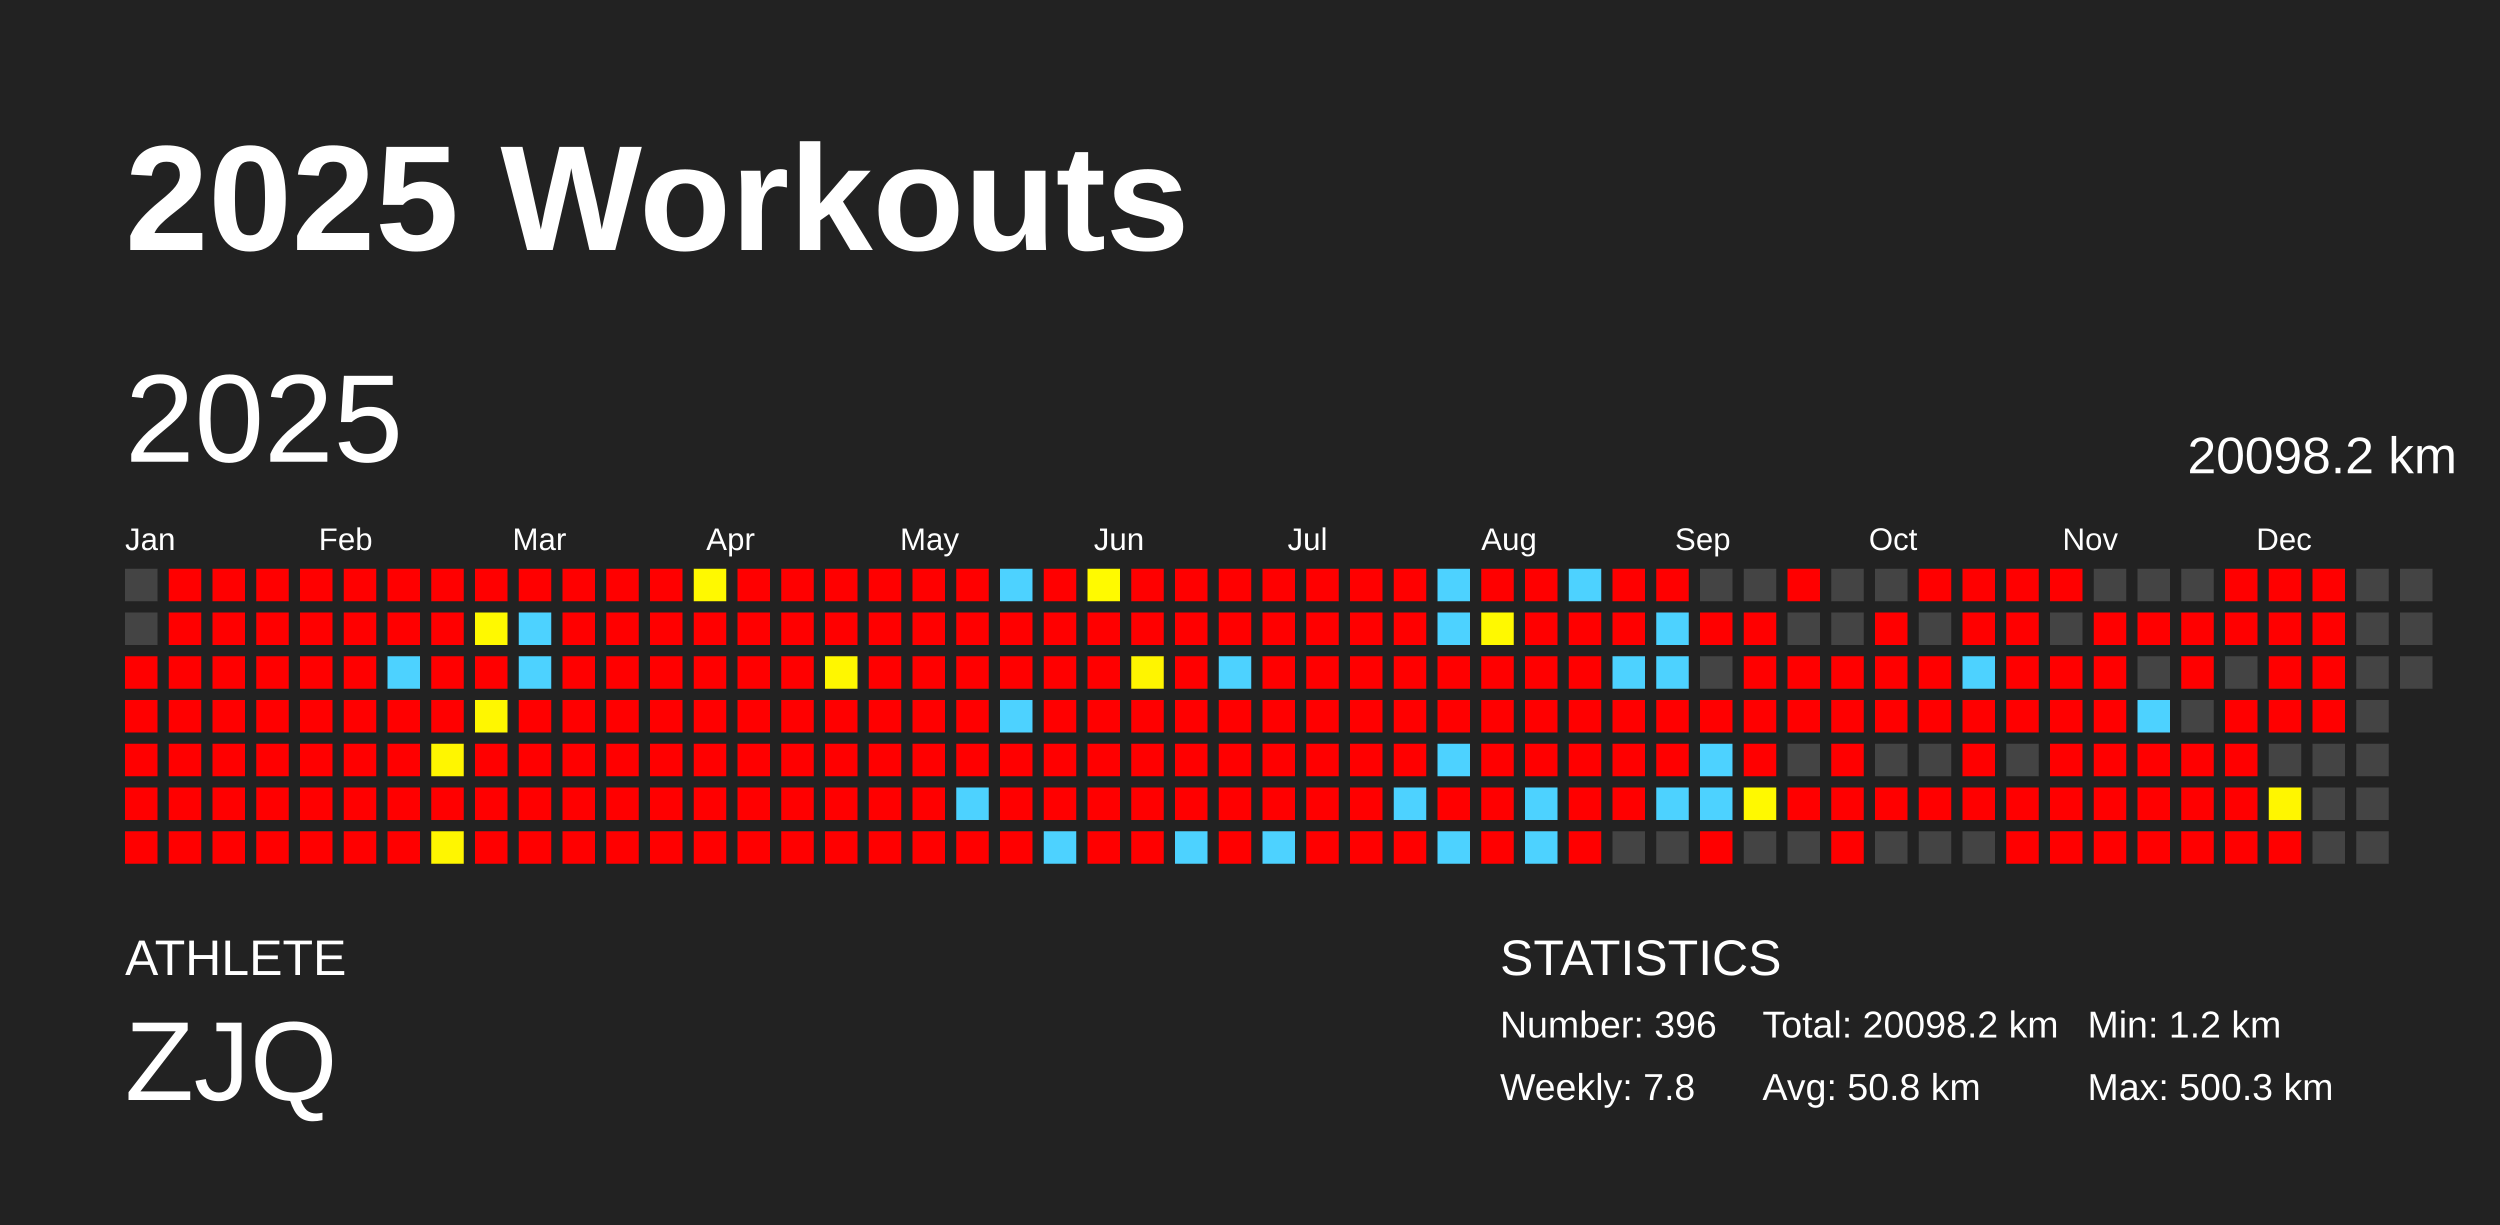
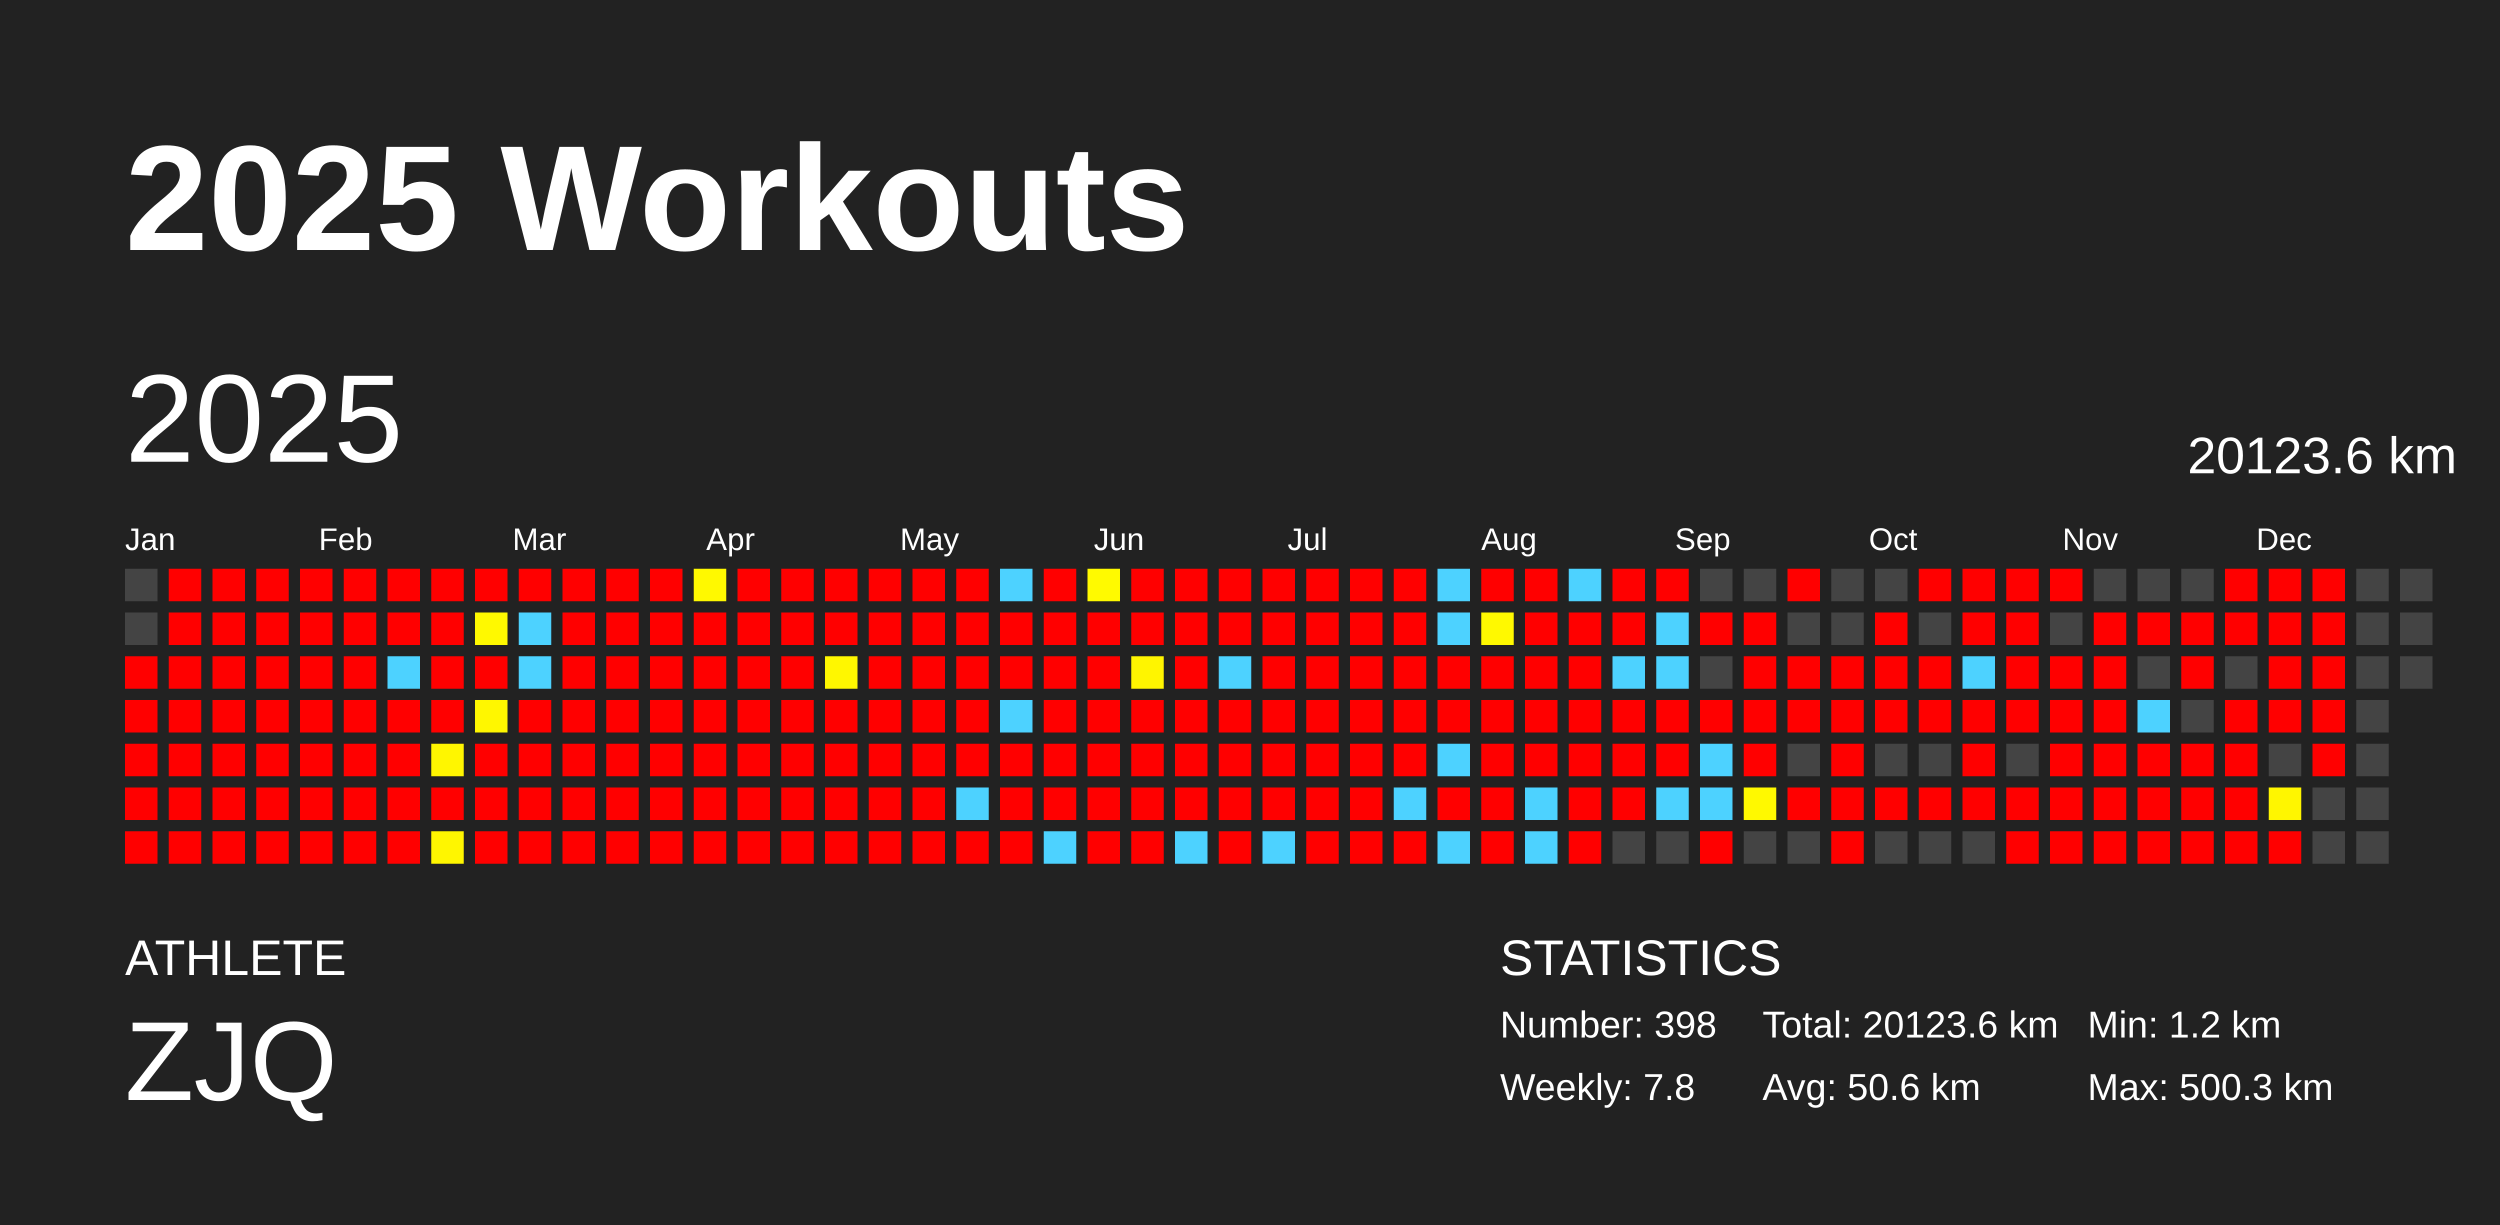
<svg xmlns="http://www.w3.org/2000/svg" baseProfile="full" height="98mm" version="1.1" viewBox="0,0,200,98" width="200mm">
  <defs />
  <rect fill="#222222" height="98" width="200" x="0" y="0" />
  <text fill="#FFFFFF" style="font-size:12px; font-family:Arial; font-weight:bold;" x="10" y="20">2025 Workouts</text>
  <text fill="#FFFFFF" style="font-size:4px; font-family:Arial" x="10" y="78">ATHLETE</text>
  <text fill="#FFFFFF" style="font-size:9px; font-family:Arial" x="10" y="88">ZJQ</text>
  <text fill="#FFFFFF" style="font-size:4px; font-family:Arial" x="120" y="78">STATISTICS</text>
-   <text fill="#FFFFFF" style="font-size:3px; font-family:Arial" x="120" y="83">Number: 396</text>
+   <text fill="#FFFFFF" style="font-size:3px; font-family:Arial" x="120" y="83">Number: 398</text>
  <text fill="#FFFFFF" style="font-size:3px; font-family:Arial" x="120" y="88">Weekly: 7.8</text>
-   <text fill="#FFFFFF" style="font-size:3px; font-family:Arial" x="141" y="83">Total: 20098.2 km</text>
-   <text fill="#FFFFFF" style="font-size:3px; font-family:Arial" x="141" y="88">Avg: 50.8 km</text>
+   <text fill="#FFFFFF" style="font-size:3px; font-family:Arial" x="141" y="83">Total: 20123.6 km</text>
+   <text fill="#FFFFFF" style="font-size:3px; font-family:Arial" x="141" y="88">Avg: 50.6 km</text>
  <text fill="#FFFFFF" style="font-size:3px; font-family:Arial" x="167" y="83">Min: 1.2 km</text>
  <text fill="#FFFFFF" style="font-size:3px; font-family:Arial" x="167" y="88">Max: 500.3 km</text>
  <text dominant-baseline="hanging" fill="#FFFFFF" style="font-size:10.0px; font-family:Arial;" x="10" y="30">2025</text>
-   <text dominant-baseline="hanging" fill="#FFFFFF" style="font-size:4.125px; font-family:Arial;" x="175" y="35">20098.2 km</text>
+   <text dominant-baseline="hanging" fill="#FFFFFF" style="font-size:4.125px; font-family:Arial;" x="175" y="35">20123.6 km</text>
  <text fill="#FFFFFF" style="font-size:2.5px; font-family:Arial" x="10.0" y="44">Jan</text>
  <text fill="#FFFFFF" style="font-size:2.5px; font-family:Arial" x="25.5" y="44">Feb</text>
  <text fill="#FFFFFF" style="font-size:2.5px; font-family:Arial" x="41.0" y="44">Mar</text>
  <text fill="#FFFFFF" style="font-size:2.5px; font-family:Arial" x="56.5" y="44">Apr</text>
  <text fill="#FFFFFF" style="font-size:2.5px; font-family:Arial" x="72.0" y="44">May</text>
  <text fill="#FFFFFF" style="font-size:2.5px; font-family:Arial" x="87.5" y="44">Jun</text>
  <text fill="#FFFFFF" style="font-size:2.5px; font-family:Arial" x="103.0" y="44">Jul</text>
  <text fill="#FFFFFF" style="font-size:2.5px; font-family:Arial" x="118.5" y="44">Aug</text>
  <text fill="#FFFFFF" style="font-size:2.5px; font-family:Arial" x="134.0" y="44">Sep</text>
  <text fill="#FFFFFF" style="font-size:2.5px; font-family:Arial" x="149.5" y="44">Oct</text>
  <text fill="#FFFFFF" style="font-size:2.5px; font-family:Arial" x="165.0" y="44">Nov</text>
  <text fill="#FFFFFF" style="font-size:2.5px; font-family:Arial" x="180.5" y="44">Dec</text>
  <rect fill="#444444" height="2.6" width="2.6" x="10.0" y="45.5" />
  <rect fill="#444444" height="2.6" width="2.6" x="10.0" y="49.0" />
  <rect fill="red" height="2.6" width="2.6" x="10.0" y="52.5" />
  <rect fill="red" height="2.6" width="2.6" x="10.0" y="56.0" />
  <rect fill="red" height="2.6" width="2.6" x="10.0" y="59.5" />
  <rect fill="red" height="2.6" width="2.6" x="10.0" y="63.0" />
  <rect fill="red" height="2.6" width="2.6" x="10.0" y="66.5" />
  <rect fill="red" height="2.6" width="2.6" x="13.5" y="45.5" />
  <rect fill="red" height="2.6" width="2.6" x="13.5" y="49.0" />
  <rect fill="red" height="2.6" width="2.6" x="13.5" y="52.5" />
  <rect fill="red" height="2.6" width="2.6" x="13.5" y="56.0" />
  <rect fill="red" height="2.6" width="2.6" x="13.5" y="59.5" />
  <rect fill="red" height="2.6" width="2.6" x="13.5" y="63.0" />
  <rect fill="red" height="2.6" width="2.6" x="13.5" y="66.5" />
  <rect fill="red" height="2.6" width="2.6" x="17.0" y="45.5" />
  <rect fill="red" height="2.6" width="2.6" x="17.0" y="49.0" />
  <rect fill="red" height="2.6" width="2.6" x="17.0" y="52.5" />
  <rect fill="red" height="2.6" width="2.6" x="17.0" y="56.0" />
  <rect fill="red" height="2.6" width="2.6" x="17.0" y="59.5" />
  <rect fill="red" height="2.6" width="2.6" x="17.0" y="63.0" />
  <rect fill="red" height="2.6" width="2.6" x="17.0" y="66.5" />
  <rect fill="red" height="2.6" width="2.6" x="20.5" y="45.5" />
  <rect fill="red" height="2.6" width="2.6" x="20.5" y="49.0" />
  <rect fill="red" height="2.6" width="2.6" x="20.5" y="52.5" />
  <rect fill="red" height="2.6" width="2.6" x="20.5" y="56.0" />
  <rect fill="red" height="2.6" width="2.6" x="20.5" y="59.5" />
  <rect fill="red" height="2.6" width="2.6" x="20.5" y="63.0" />
  <rect fill="red" height="2.6" width="2.6" x="20.5" y="66.5" />
  <rect fill="red" height="2.6" width="2.6" x="24.0" y="45.5" />
  <rect fill="red" height="2.6" width="2.6" x="24.0" y="49.0" />
  <rect fill="red" height="2.6" width="2.6" x="24.0" y="52.5" />
  <rect fill="red" height="2.6" width="2.6" x="24.0" y="56.0" />
  <rect fill="red" height="2.6" width="2.6" x="24.0" y="59.5" />
  <rect fill="red" height="2.6" width="2.6" x="24.0" y="63.0" />
  <rect fill="red" height="2.6" width="2.6" x="24.0" y="66.5" />
  <rect fill="red" height="2.6" width="2.6" x="27.5" y="45.5" />
  <rect fill="red" height="2.6" width="2.6" x="27.5" y="49.0" />
  <rect fill="red" height="2.6" width="2.6" x="27.5" y="52.5" />
  <rect fill="red" height="2.6" width="2.6" x="27.5" y="56.0" />
  <rect fill="red" height="2.6" width="2.6" x="27.5" y="59.5" />
  <rect fill="red" height="2.6" width="2.6" x="27.5" y="63.0" />
  <rect fill="red" height="2.6" width="2.6" x="27.5" y="66.5" />
  <rect fill="red" height="2.6" width="2.6" x="31.0" y="45.5" />
  <rect fill="red" height="2.6" width="2.6" x="31.0" y="49.0" />
  <rect fill="#4dd2ff" height="2.6" width="2.6" x="31.0" y="52.5" />
  <rect fill="red" height="2.6" width="2.6" x="31.0" y="56.0" />
  <rect fill="red" height="2.6" width="2.6" x="31.0" y="59.5" />
  <rect fill="red" height="2.6" width="2.6" x="31.0" y="63.0" />
  <rect fill="red" height="2.6" width="2.6" x="31.0" y="66.5" />
  <rect fill="red" height="2.6" width="2.6" x="34.5" y="45.5" />
  <rect fill="red" height="2.6" width="2.6" x="34.5" y="49.0" />
  <rect fill="red" height="2.6" width="2.6" x="34.5" y="52.5" />
  <rect fill="red" height="2.6" width="2.6" x="34.5" y="56.0" />
  <rect fill="#fff600" height="2.6" width="2.6" x="34.5" y="59.5" />
  <rect fill="red" height="2.6" width="2.6" x="34.5" y="63.0" />
  <rect fill="#fff600" height="2.6" width="2.6" x="34.5" y="66.5" />
  <rect fill="red" height="2.6" width="2.6" x="38.0" y="45.5" />
  <rect fill="#fff900" height="2.6" width="2.6" x="38.0" y="49.0" />
  <rect fill="red" height="2.6" width="2.6" x="38.0" y="52.5" />
  <rect fill="#fff700" height="2.6" width="2.6" x="38.0" y="56.0" />
  <rect fill="red" height="2.6" width="2.6" x="38.0" y="59.5" />
  <rect fill="red" height="2.6" width="2.6" x="38.0" y="63.0" />
  <rect fill="red" height="2.6" width="2.6" x="38.0" y="66.5" />
  <rect fill="red" height="2.6" width="2.6" x="41.5" y="45.5" />
  <rect fill="#4dd2ff" height="2.6" width="2.6" x="41.5" y="49.0" />
  <rect fill="#4dd2ff" height="2.6" width="2.6" x="41.5" y="52.5" />
  <rect fill="red" height="2.6" width="2.6" x="41.5" y="56.0" />
  <rect fill="red" height="2.6" width="2.6" x="41.5" y="59.5" />
  <rect fill="red" height="2.6" width="2.6" x="41.5" y="63.0" />
  <rect fill="red" height="2.6" width="2.6" x="41.5" y="66.5" />
  <rect fill="red" height="2.6" width="2.6" x="45.0" y="45.5" />
  <rect fill="red" height="2.6" width="2.6" x="45.0" y="49.0" />
  <rect fill="red" height="2.6" width="2.6" x="45.0" y="52.5" />
  <rect fill="red" height="2.6" width="2.6" x="45.0" y="56.0" />
  <rect fill="red" height="2.6" width="2.6" x="45.0" y="59.5" />
  <rect fill="red" height="2.6" width="2.6" x="45.0" y="63.0" />
  <rect fill="red" height="2.6" width="2.6" x="45.0" y="66.5" />
  <rect fill="red" height="2.6" width="2.6" x="48.5" y="45.5" />
  <rect fill="red" height="2.6" width="2.6" x="48.5" y="49.0" />
  <rect fill="red" height="2.6" width="2.6" x="48.5" y="52.5" />
  <rect fill="red" height="2.6" width="2.6" x="48.5" y="56.0" />
  <rect fill="red" height="2.6" width="2.6" x="48.5" y="59.5" />
  <rect fill="red" height="2.6" width="2.6" x="48.5" y="63.0" />
  <rect fill="red" height="2.6" width="2.6" x="48.5" y="66.5" />
  <rect fill="red" height="2.6" width="2.6" x="52.0" y="45.5" />
  <rect fill="red" height="2.6" width="2.6" x="52.0" y="49.0" />
  <rect fill="red" height="2.6" width="2.6" x="52.0" y="52.5" />
  <rect fill="red" height="2.6" width="2.6" x="52.0" y="56.0" />
  <rect fill="red" height="2.6" width="2.6" x="52.0" y="59.5" />
  <rect fill="red" height="2.6" width="2.6" x="52.0" y="63.0" />
  <rect fill="red" height="2.6" width="2.6" x="52.0" y="66.5" />
  <rect fill="#fff900" height="2.6" width="2.6" x="55.5" y="45.5" />
  <rect fill="red" height="2.6" width="2.6" x="55.5" y="49.0" />
  <rect fill="red" height="2.6" width="2.6" x="55.5" y="52.5" />
  <rect fill="red" height="2.6" width="2.6" x="55.5" y="56.0" />
  <rect fill="red" height="2.6" width="2.6" x="55.5" y="59.5" />
  <rect fill="red" height="2.6" width="2.6" x="55.5" y="63.0" />
  <rect fill="red" height="2.6" width="2.6" x="55.5" y="66.5" />
  <rect fill="red" height="2.6" width="2.6" x="59.0" y="45.5" />
  <rect fill="red" height="2.6" width="2.6" x="59.0" y="49.0" />
  <rect fill="red" height="2.6" width="2.6" x="59.0" y="52.5" />
  <rect fill="red" height="2.6" width="2.6" x="59.0" y="56.0" />
  <rect fill="red" height="2.6" width="2.6" x="59.0" y="59.5" />
  <rect fill="red" height="2.6" width="2.6" x="59.0" y="63.0" />
  <rect fill="red" height="2.6" width="2.6" x="59.0" y="66.5" />
  <rect fill="red" height="2.6" width="2.6" x="62.5" y="45.5" />
  <rect fill="red" height="2.6" width="2.6" x="62.5" y="49.0" />
  <rect fill="red" height="2.6" width="2.6" x="62.5" y="52.5" />
  <rect fill="red" height="2.6" width="2.6" x="62.5" y="56.0" />
  <rect fill="red" height="2.6" width="2.6" x="62.5" y="59.5" />
  <rect fill="red" height="2.6" width="2.6" x="62.5" y="63.0" />
  <rect fill="red" height="2.6" width="2.6" x="62.5" y="66.5" />
  <rect fill="red" height="2.6" width="2.6" x="66.0" y="45.5" />
  <rect fill="red" height="2.6" width="2.6" x="66.0" y="49.0" />
  <rect fill="#fff700" height="2.6" width="2.6" x="66.0" y="52.5" />
  <rect fill="red" height="2.6" width="2.6" x="66.0" y="56.0" />
  <rect fill="red" height="2.6" width="2.6" x="66.0" y="59.5" />
  <rect fill="red" height="2.6" width="2.6" x="66.0" y="63.0" />
  <rect fill="red" height="2.6" width="2.6" x="66.0" y="66.5" />
  <rect fill="red" height="2.6" width="2.6" x="69.5" y="45.5" />
  <rect fill="red" height="2.6" width="2.6" x="69.5" y="49.0" />
  <rect fill="red" height="2.6" width="2.6" x="69.5" y="52.5" />
  <rect fill="red" height="2.6" width="2.6" x="69.5" y="56.0" />
  <rect fill="red" height="2.6" width="2.6" x="69.5" y="59.5" />
  <rect fill="red" height="2.6" width="2.6" x="69.5" y="63.0" />
  <rect fill="red" height="2.6" width="2.6" x="69.5" y="66.5" />
  <rect fill="red" height="2.6" width="2.6" x="73.0" y="45.5" />
  <rect fill="red" height="2.6" width="2.6" x="73.0" y="49.0" />
  <rect fill="red" height="2.6" width="2.6" x="73.0" y="52.5" />
  <rect fill="red" height="2.6" width="2.6" x="73.0" y="56.0" />
  <rect fill="red" height="2.6" width="2.6" x="73.0" y="59.5" />
  <rect fill="red" height="2.6" width="2.6" x="73.0" y="63.0" />
  <rect fill="red" height="2.6" width="2.6" x="73.0" y="66.5" />
  <rect fill="red" height="2.6" width="2.6" x="76.5" y="45.5" />
  <rect fill="red" height="2.6" width="2.6" x="76.5" y="49.0" />
  <rect fill="red" height="2.6" width="2.6" x="76.5" y="52.5" />
  <rect fill="red" height="2.6" width="2.6" x="76.5" y="56.0" />
  <rect fill="red" height="2.6" width="2.6" x="76.5" y="59.5" />
  <rect fill="#4dd2ff" height="2.6" width="2.6" x="76.5" y="63.0" />
  <rect fill="red" height="2.6" width="2.6" x="76.5" y="66.5" />
  <rect fill="#4dd2ff" height="2.6" width="2.6" x="80.0" y="45.5" />
  <rect fill="red" height="2.6" width="2.6" x="80.0" y="49.0" />
  <rect fill="red" height="2.6" width="2.6" x="80.0" y="52.5" />
  <rect fill="#4dd2ff" height="2.6" width="2.6" x="80.0" y="56.0" />
  <rect fill="red" height="2.6" width="2.6" x="80.0" y="59.5" />
  <rect fill="red" height="2.6" width="2.6" x="80.0" y="63.0" />
  <rect fill="red" height="2.6" width="2.6" x="80.0" y="66.5" />
  <rect fill="red" height="2.6" width="2.6" x="83.5" y="45.5" />
  <rect fill="red" height="2.6" width="2.6" x="83.5" y="49.0" />
  <rect fill="red" height="2.6" width="2.6" x="83.5" y="52.5" />
  <rect fill="red" height="2.6" width="2.6" x="83.5" y="56.0" />
  <rect fill="red" height="2.6" width="2.6" x="83.5" y="59.5" />
  <rect fill="red" height="2.6" width="2.6" x="83.5" y="63.0" />
  <rect fill="#4dd2ff" height="2.6" width="2.6" x="83.5" y="66.5" />
  <rect fill="#fffa00" height="2.6" width="2.6" x="87.0" y="45.5" />
  <rect fill="red" height="2.6" width="2.6" x="87.0" y="49.0" />
  <rect fill="red" height="2.6" width="2.6" x="87.0" y="52.5" />
  <rect fill="red" height="2.6" width="2.6" x="87.0" y="56.0" />
  <rect fill="red" height="2.6" width="2.6" x="87.0" y="59.5" />
  <rect fill="red" height="2.6" width="2.6" x="87.0" y="63.0" />
  <rect fill="red" height="2.6" width="2.6" x="87.0" y="66.5" />
  <rect fill="red" height="2.6" width="2.6" x="90.5" y="45.5" />
  <rect fill="red" height="2.6" width="2.6" x="90.5" y="49.0" />
  <rect fill="#fff500" height="2.6" width="2.6" x="90.5" y="52.5" />
  <rect fill="red" height="2.6" width="2.6" x="90.5" y="56.0" />
  <rect fill="red" height="2.6" width="2.6" x="90.5" y="59.5" />
  <rect fill="red" height="2.6" width="2.6" x="90.5" y="63.0" />
  <rect fill="red" height="2.6" width="2.6" x="90.5" y="66.5" />
  <rect fill="red" height="2.6" width="2.6" x="94.0" y="45.5" />
  <rect fill="red" height="2.6" width="2.6" x="94.0" y="49.0" />
  <rect fill="red" height="2.6" width="2.6" x="94.0" y="52.5" />
  <rect fill="red" height="2.6" width="2.6" x="94.0" y="56.0" />
  <rect fill="red" height="2.6" width="2.6" x="94.0" y="59.5" />
  <rect fill="red" height="2.6" width="2.6" x="94.0" y="63.0" />
  <rect fill="#4dd2ff" height="2.6" width="2.6" x="94.0" y="66.5" />
  <rect fill="red" height="2.6" width="2.6" x="97.5" y="45.5" />
  <rect fill="red" height="2.6" width="2.6" x="97.5" y="49.0" />
  <rect fill="#4dd2ff" height="2.6" width="2.6" x="97.5" y="52.5" />
  <rect fill="red" height="2.6" width="2.6" x="97.5" y="56.0" />
  <rect fill="red" height="2.6" width="2.6" x="97.5" y="59.5" />
  <rect fill="red" height="2.6" width="2.6" x="97.5" y="63.0" />
  <rect fill="red" height="2.6" width="2.6" x="97.5" y="66.5" />
  <rect fill="red" height="2.6" width="2.6" x="101.0" y="45.5" />
  <rect fill="red" height="2.6" width="2.6" x="101.0" y="49.0" />
  <rect fill="red" height="2.6" width="2.6" x="101.0" y="52.5" />
  <rect fill="red" height="2.6" width="2.6" x="101.0" y="56.0" />
  <rect fill="red" height="2.6" width="2.6" x="101.0" y="59.5" />
  <rect fill="red" height="2.6" width="2.6" x="101.0" y="63.0" />
  <rect fill="#4dd2ff" height="2.6" width="2.6" x="101.0" y="66.5" />
  <rect fill="red" height="2.6" width="2.6" x="104.5" y="45.5" />
  <rect fill="red" height="2.6" width="2.6" x="104.5" y="49.0" />
  <rect fill="red" height="2.6" width="2.6" x="104.5" y="52.5" />
  <rect fill="red" height="2.6" width="2.6" x="104.5" y="56.0" />
  <rect fill="red" height="2.6" width="2.6" x="104.5" y="59.5" />
  <rect fill="red" height="2.6" width="2.6" x="104.5" y="63.0" />
  <rect fill="red" height="2.6" width="2.6" x="104.5" y="66.5" />
  <rect fill="red" height="2.6" width="2.6" x="108.0" y="45.5" />
  <rect fill="red" height="2.6" width="2.6" x="108.0" y="49.0" />
  <rect fill="red" height="2.6" width="2.6" x="108.0" y="52.5" />
  <rect fill="red" height="2.6" width="2.6" x="108.0" y="56.0" />
  <rect fill="red" height="2.6" width="2.6" x="108.0" y="59.5" />
  <rect fill="red" height="2.6" width="2.6" x="108.0" y="63.0" />
  <rect fill="red" height="2.6" width="2.6" x="108.0" y="66.5" />
  <rect fill="red" height="2.6" width="2.6" x="111.5" y="45.5" />
  <rect fill="red" height="2.6" width="2.6" x="111.5" y="49.0" />
  <rect fill="red" height="2.6" width="2.6" x="111.5" y="52.5" />
  <rect fill="red" height="2.6" width="2.6" x="111.5" y="56.0" />
  <rect fill="red" height="2.6" width="2.6" x="111.5" y="59.5" />
  <rect fill="#4dd2ff" height="2.6" width="2.6" x="111.5" y="63.0" />
  <rect fill="red" height="2.6" width="2.6" x="111.5" y="66.5" />
  <rect fill="#4dd2ff" height="2.6" width="2.6" x="115.0" y="45.5" />
  <rect fill="#4dd2ff" height="2.6" width="2.6" x="115.0" y="49.0" />
  <rect fill="red" height="2.6" width="2.6" x="115.0" y="52.5" />
  <rect fill="red" height="2.6" width="2.6" x="115.0" y="56.0" />
  <rect fill="#4dd2ff" height="2.6" width="2.6" x="115.0" y="59.5" />
  <rect fill="red" height="2.6" width="2.6" x="115.0" y="63.0" />
  <rect fill="#4dd2ff" height="2.6" width="2.6" x="115.0" y="66.5" />
  <rect fill="red" height="2.6" width="2.6" x="118.5" y="45.5" />
  <rect fill="#fff900" height="2.6" width="2.6" x="118.5" y="49.0" />
  <rect fill="red" height="2.6" width="2.6" x="118.5" y="52.5" />
  <rect fill="red" height="2.6" width="2.6" x="118.5" y="56.0" />
  <rect fill="red" height="2.6" width="2.6" x="118.5" y="59.5" />
  <rect fill="red" height="2.6" width="2.6" x="118.5" y="63.0" />
  <rect fill="red" height="2.6" width="2.6" x="118.5" y="66.5" />
  <rect fill="red" height="2.6" width="2.6" x="122.0" y="45.5" />
  <rect fill="red" height="2.6" width="2.6" x="122.0" y="49.0" />
  <rect fill="red" height="2.6" width="2.6" x="122.0" y="52.5" />
  <rect fill="red" height="2.6" width="2.6" x="122.0" y="56.0" />
  <rect fill="red" height="2.6" width="2.6" x="122.0" y="59.5" />
  <rect fill="#4dd2ff" height="2.6" width="2.6" x="122.0" y="63.0" />
  <rect fill="#4dd2ff" height="2.6" width="2.6" x="122.0" y="66.5" />
  <rect fill="#4dd2ff" height="2.6" width="2.6" x="125.5" y="45.5" />
  <rect fill="red" height="2.6" width="2.6" x="125.5" y="49.0" />
  <rect fill="red" height="2.6" width="2.6" x="125.5" y="52.5" />
  <rect fill="red" height="2.6" width="2.6" x="125.5" y="56.0" />
  <rect fill="red" height="2.6" width="2.6" x="125.5" y="59.5" />
  <rect fill="red" height="2.6" width="2.6" x="125.5" y="63.0" />
  <rect fill="red" height="2.6" width="2.6" x="125.5" y="66.5" />
  <rect fill="red" height="2.6" width="2.6" x="129.0" y="45.5" />
  <rect fill="red" height="2.6" width="2.6" x="129.0" y="49.0" />
  <rect fill="#4dd2ff" height="2.6" width="2.6" x="129.0" y="52.5" />
  <rect fill="red" height="2.6" width="2.6" x="129.0" y="56.0" />
  <rect fill="red" height="2.6" width="2.6" x="129.0" y="59.5" />
  <rect fill="red" height="2.6" width="2.6" x="129.0" y="63.0" />
  <rect fill="#444444" height="2.6" width="2.6" x="129.0" y="66.5" />
  <rect fill="red" height="2.6" width="2.6" x="132.5" y="45.5" />
  <rect fill="#4dd2ff" height="2.6" width="2.6" x="132.5" y="49.0" />
  <rect fill="#4dd2ff" height="2.6" width="2.6" x="132.5" y="52.5" />
  <rect fill="red" height="2.6" width="2.6" x="132.5" y="56.0" />
  <rect fill="red" height="2.6" width="2.6" x="132.5" y="59.5" />
  <rect fill="#4dd2ff" height="2.6" width="2.6" x="132.5" y="63.0" />
  <rect fill="#444444" height="2.6" width="2.6" x="132.5" y="66.5" />
  <rect fill="#444444" height="2.6" width="2.6" x="136.0" y="45.5" />
  <rect fill="red" height="2.6" width="2.6" x="136.0" y="49.0" />
  <rect fill="#444444" height="2.6" width="2.6" x="136.0" y="52.5" />
  <rect fill="red" height="2.6" width="2.6" x="136.0" y="56.0" />
  <rect fill="#4dd2ff" height="2.6" width="2.6" x="136.0" y="59.5" />
  <rect fill="#4dd2ff" height="2.6" width="2.6" x="136.0" y="63.0" />
  <rect fill="red" height="2.6" width="2.6" x="136.0" y="66.5" />
  <rect fill="#444444" height="2.6" width="2.6" x="139.5" y="45.5" />
  <rect fill="red" height="2.6" width="2.6" x="139.5" y="49.0" />
  <rect fill="red" height="2.6" width="2.6" x="139.5" y="52.5" />
  <rect fill="red" height="2.6" width="2.6" x="139.5" y="56.0" />
  <rect fill="red" height="2.6" width="2.6" x="139.5" y="59.5" />
  <rect fill="#fff900" height="2.6" width="2.6" x="139.5" y="63.0" />
  <rect fill="#444444" height="2.6" width="2.6" x="139.5" y="66.5" />
  <rect fill="red" height="2.6" width="2.6" x="143.0" y="45.5" />
  <rect fill="#444444" height="2.6" width="2.6" x="143.0" y="49.0" />
  <rect fill="red" height="2.6" width="2.6" x="143.0" y="52.5" />
  <rect fill="red" height="2.6" width="2.6" x="143.0" y="56.0" />
  <rect fill="#444444" height="2.6" width="2.6" x="143.0" y="59.5" />
  <rect fill="red" height="2.6" width="2.6" x="143.0" y="63.0" />
  <rect fill="#444444" height="2.6" width="2.6" x="143.0" y="66.5" />
  <rect fill="#444444" height="2.6" width="2.6" x="146.5" y="45.5" />
  <rect fill="#444444" height="2.6" width="2.6" x="146.5" y="49.0" />
  <rect fill="red" height="2.6" width="2.6" x="146.5" y="52.5" />
  <rect fill="red" height="2.6" width="2.6" x="146.5" y="56.0" />
  <rect fill="red" height="2.6" width="2.6" x="146.5" y="59.5" />
  <rect fill="red" height="2.6" width="2.6" x="146.5" y="63.0" />
  <rect fill="red" height="2.6" width="2.6" x="146.5" y="66.5" />
  <rect fill="#444444" height="2.6" width="2.6" x="150.0" y="45.5" />
  <rect fill="red" height="2.6" width="2.6" x="150.0" y="49.0" />
  <rect fill="red" height="2.6" width="2.6" x="150.0" y="52.5" />
  <rect fill="red" height="2.6" width="2.6" x="150.0" y="56.0" />
  <rect fill="#444444" height="2.6" width="2.6" x="150.0" y="59.5" />
  <rect fill="red" height="2.6" width="2.6" x="150.0" y="63.0" />
  <rect fill="#444444" height="2.6" width="2.6" x="150.0" y="66.5" />
  <rect fill="red" height="2.6" width="2.6" x="153.5" y="45.5" />
  <rect fill="#444444" height="2.6" width="2.6" x="153.5" y="49.0" />
  <rect fill="red" height="2.6" width="2.6" x="153.5" y="52.5" />
  <rect fill="red" height="2.6" width="2.6" x="153.5" y="56.0" />
  <rect fill="#444444" height="2.6" width="2.6" x="153.5" y="59.5" />
  <rect fill="red" height="2.6" width="2.6" x="153.5" y="63.0" />
  <rect fill="#444444" height="2.6" width="2.6" x="153.5" y="66.5" />
  <rect fill="red" height="2.6" width="2.6" x="157.0" y="45.5" />
  <rect fill="red" height="2.6" width="2.6" x="157.0" y="49.0" />
  <rect fill="#4dd2ff" height="2.6" width="2.6" x="157.0" y="52.5" />
  <rect fill="red" height="2.6" width="2.6" x="157.0" y="56.0" />
  <rect fill="red" height="2.6" width="2.6" x="157.0" y="59.5" />
  <rect fill="red" height="2.6" width="2.6" x="157.0" y="63.0" />
  <rect fill="#444444" height="2.6" width="2.6" x="157.0" y="66.5" />
  <rect fill="red" height="2.6" width="2.6" x="160.5" y="45.5" />
  <rect fill="red" height="2.6" width="2.6" x="160.5" y="49.0" />
  <rect fill="red" height="2.6" width="2.6" x="160.5" y="52.5" />
  <rect fill="red" height="2.6" width="2.6" x="160.5" y="56.0" />
  <rect fill="#444444" height="2.6" width="2.6" x="160.5" y="59.5" />
  <rect fill="red" height="2.6" width="2.6" x="160.5" y="63.0" />
  <rect fill="red" height="2.6" width="2.6" x="160.5" y="66.5" />
  <rect fill="red" height="2.6" width="2.6" x="164.0" y="45.5" />
  <rect fill="#444444" height="2.6" width="2.6" x="164.0" y="49.0" />
  <rect fill="red" height="2.6" width="2.6" x="164.0" y="52.5" />
  <rect fill="red" height="2.6" width="2.6" x="164.0" y="56.0" />
  <rect fill="red" height="2.6" width="2.6" x="164.0" y="59.5" />
  <rect fill="red" height="2.6" width="2.6" x="164.0" y="63.0" />
  <rect fill="red" height="2.6" width="2.6" x="164.0" y="66.5" />
  <rect fill="#444444" height="2.6" width="2.6" x="167.5" y="45.5" />
  <rect fill="red" height="2.6" width="2.6" x="167.5" y="49.0" />
  <rect fill="red" height="2.6" width="2.6" x="167.5" y="52.5" />
  <rect fill="red" height="2.6" width="2.6" x="167.5" y="56.0" />
  <rect fill="red" height="2.6" width="2.6" x="167.5" y="59.5" />
  <rect fill="red" height="2.6" width="2.6" x="167.5" y="63.0" />
  <rect fill="red" height="2.6" width="2.6" x="167.5" y="66.5" />
  <rect fill="#444444" height="2.6" width="2.6" x="171.0" y="45.5" />
  <rect fill="red" height="2.6" width="2.6" x="171.0" y="49.0" />
  <rect fill="#444444" height="2.6" width="2.6" x="171.0" y="52.5" />
  <rect fill="#4dd2ff" height="2.6" width="2.6" x="171.0" y="56.0" />
  <rect fill="red" height="2.6" width="2.6" x="171.0" y="59.5" />
  <rect fill="red" height="2.6" width="2.6" x="171.0" y="63.0" />
  <rect fill="red" height="2.6" width="2.6" x="171.0" y="66.5" />
  <rect fill="#444444" height="2.6" width="2.6" x="174.5" y="45.5" />
  <rect fill="red" height="2.6" width="2.6" x="174.5" y="49.0" />
  <rect fill="red" height="2.6" width="2.6" x="174.5" y="52.5" />
  <rect fill="#444444" height="2.6" width="2.6" x="174.5" y="56.0" />
  <rect fill="red" height="2.6" width="2.6" x="174.5" y="59.5" />
  <rect fill="red" height="2.6" width="2.6" x="174.5" y="63.0" />
  <rect fill="red" height="2.6" width="2.6" x="174.5" y="66.5" />
  <rect fill="red" height="2.6" width="2.6" x="178.0" y="45.5" />
  <rect fill="red" height="2.6" width="2.6" x="178.0" y="49.0" />
  <rect fill="#444444" height="2.6" width="2.6" x="178.0" y="52.5" />
  <rect fill="red" height="2.6" width="2.6" x="178.0" y="56.0" />
  <rect fill="red" height="2.6" width="2.6" x="178.0" y="59.5" />
  <rect fill="red" height="2.6" width="2.6" x="178.0" y="63.0" />
  <rect fill="red" height="2.6" width="2.6" x="178.0" y="66.5" />
  <rect fill="red" height="2.6" width="2.6" x="181.5" y="45.5" />
  <rect fill="red" height="2.6" width="2.6" x="181.5" y="49.0" />
  <rect fill="red" height="2.6" width="2.6" x="181.5" y="52.5" />
  <rect fill="red" height="2.6" width="2.6" x="181.5" y="56.0" />
  <rect fill="#444444" height="2.6" width="2.6" x="181.5" y="59.5" />
  <rect fill="#fff600" height="2.6" width="2.6" x="181.5" y="63.0" />
  <rect fill="red" height="2.6" width="2.6" x="181.5" y="66.5" />
  <rect fill="red" height="2.6" width="2.6" x="185.0" y="45.5" />
  <rect fill="red" height="2.6" width="2.6" x="185.0" y="49.0" />
  <rect fill="red" height="2.6" width="2.6" x="185.0" y="52.5" />
  <rect fill="red" height="2.6" width="2.6" x="185.0" y="56.0" />
-   <rect fill="#444444" height="2.6" width="2.6" x="185.0" y="59.5" />
+   <rect fill="red" height="2.6" width="2.6" x="185.0" y="59.5" />
  <rect fill="#444444" height="2.6" width="2.6" x="185.0" y="63.0" />
  <rect fill="#444444" height="2.6" width="2.6" x="185.0" y="66.5" />
  <rect fill="#444444" height="2.6" width="2.6" x="188.5" y="45.5" />
  <rect fill="#444444" height="2.6" width="2.6" x="188.5" y="49.0" />
  <rect fill="#444444" height="2.6" width="2.6" x="188.5" y="52.5" />
  <rect fill="#444444" height="2.6" width="2.6" x="188.5" y="56.0" />
  <rect fill="#444444" height="2.6" width="2.6" x="188.5" y="59.5" />
  <rect fill="#444444" height="2.6" width="2.6" x="188.5" y="63.0" />
  <rect fill="#444444" height="2.6" width="2.6" x="188.5" y="66.5" />
  <rect fill="#444444" height="2.6" width="2.6" x="192.0" y="45.5" />
  <rect fill="#444444" height="2.6" width="2.6" x="192.0" y="49.0" />
  <rect fill="#444444" height="2.6" width="2.6" x="192.0" y="52.5" />
</svg>
